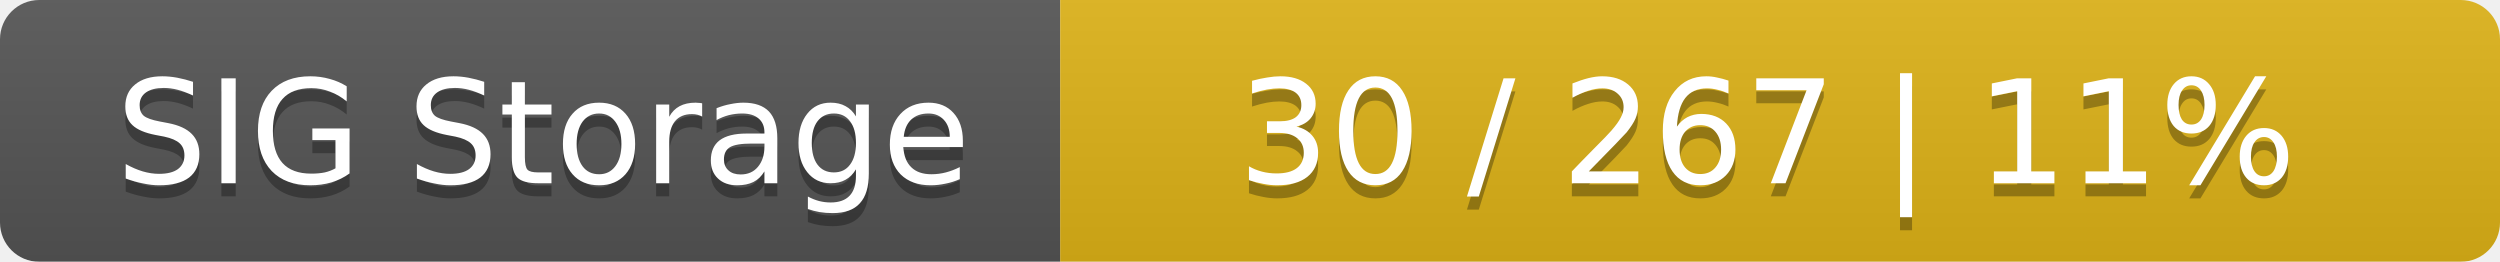
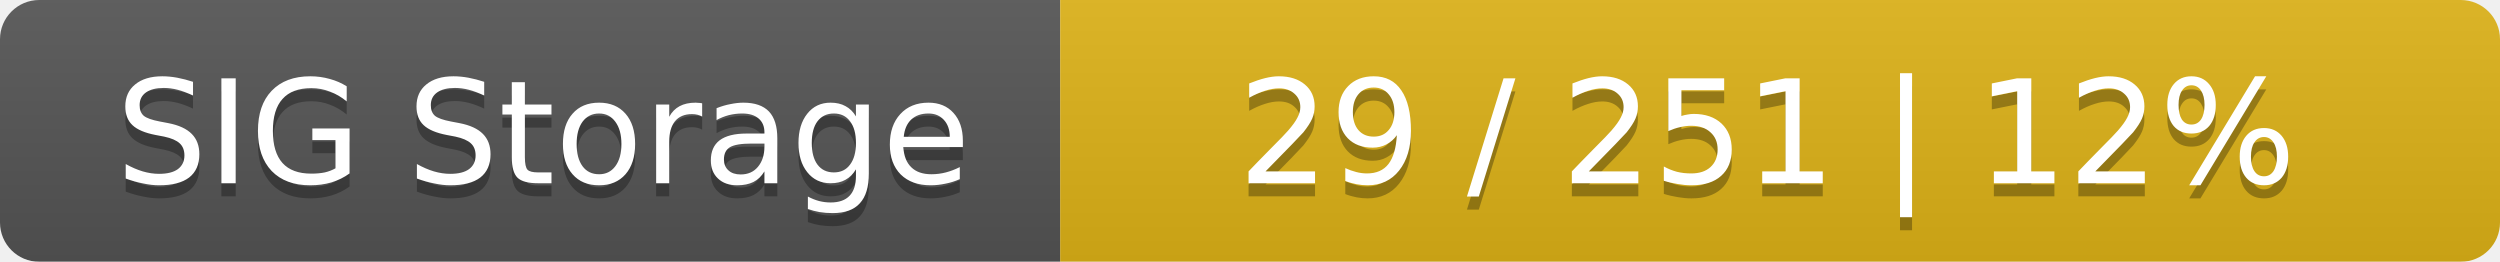
<svg xmlns="http://www.w3.org/2000/svg" width="191" height="20">
  <linearGradient id="smooth" x2="0" y2="100%">
    <stop offset="0" stop-color="#bbb" stop-opacity=".1" />
    <stop offset="1" stop-opacity=".1" />
  </linearGradient>
  <mask id="round">
    <rect width="191" height="20" rx="3" fill="#fff" />
  </mask>
  <g mask="url(#round)">
    <rect width="81" height="20" fill="#555" />
    <rect x="81" width="110" height="20" fill="#dfb317" />
    <rect width="191" height="20" fill="url(#smooth)" />
  </g>
  <g fill="#fff" text-anchor="middle" font-family="DejaVu Sans,Verdana,Geneva,sans-serif" font-size="11">
    <text x="41.5" y="15" fill="#010101" fill-opacity=".3">SIG Storage</text>
    <text x="41.5" y="14">SIG Storage</text>
-     <text x="135" y="15" fill="#010101" fill-opacity=".3">30 / 267    |    11%</text>
-     <text x="135" y="14">30 / 267    |    11%</text>
+     <text x="135" y="15" fill="#010101" fill-opacity=".3">29 / 251    |    12%</text>
+     <text x="135" y="14">29 / 251    |    12%</text>
  </g>
</svg>
